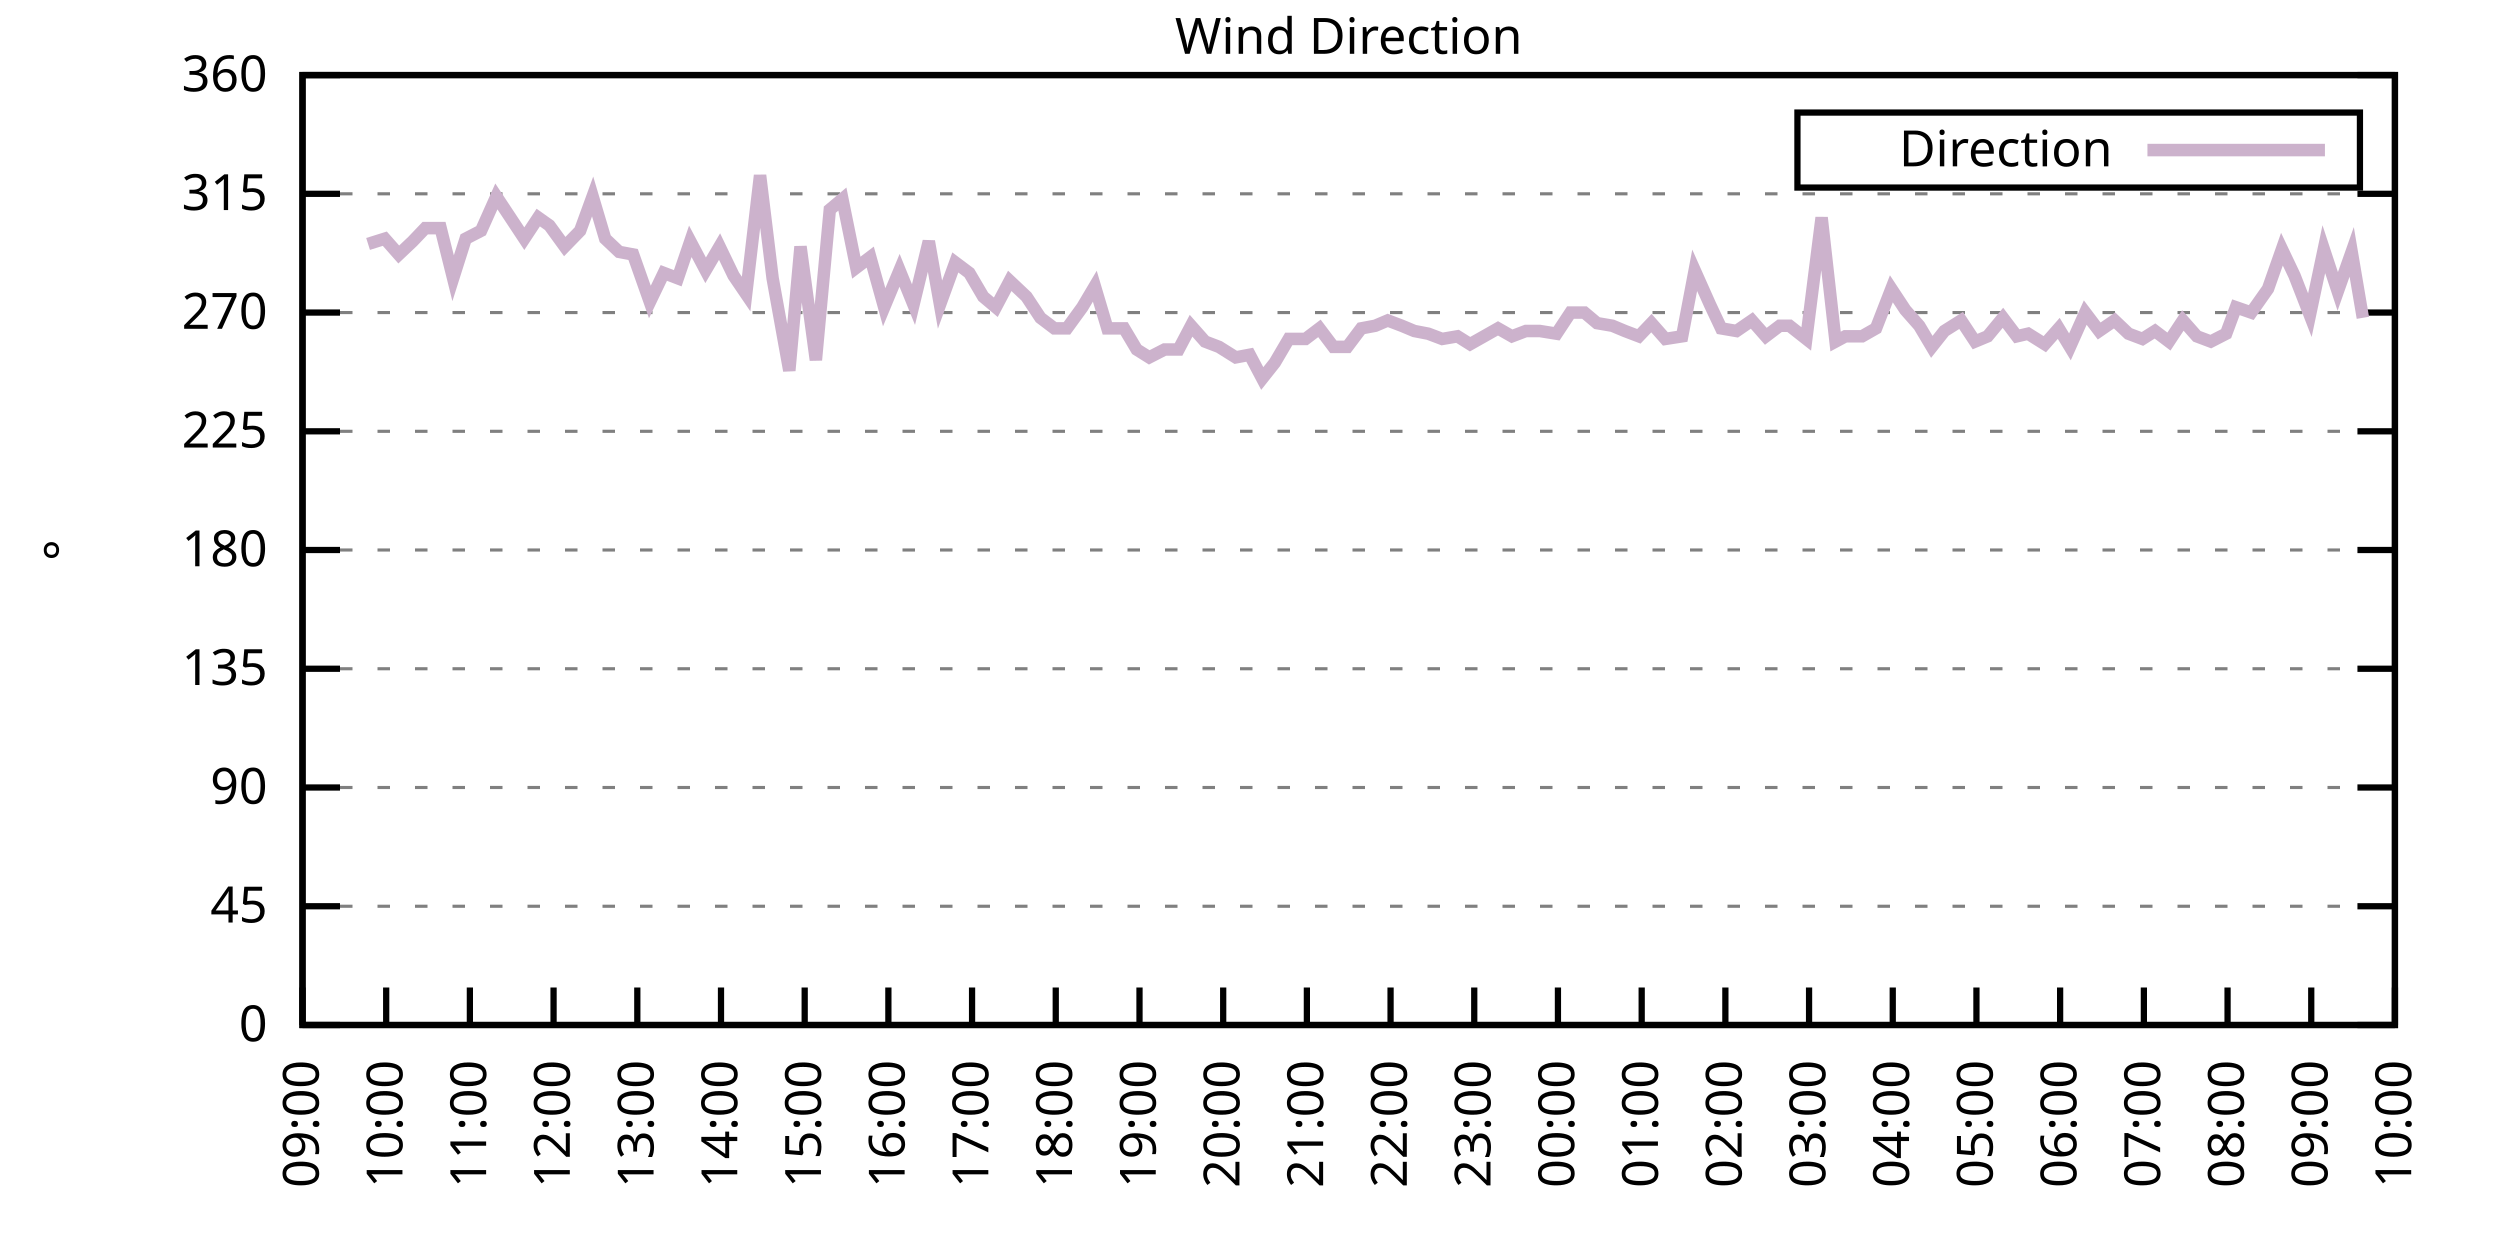
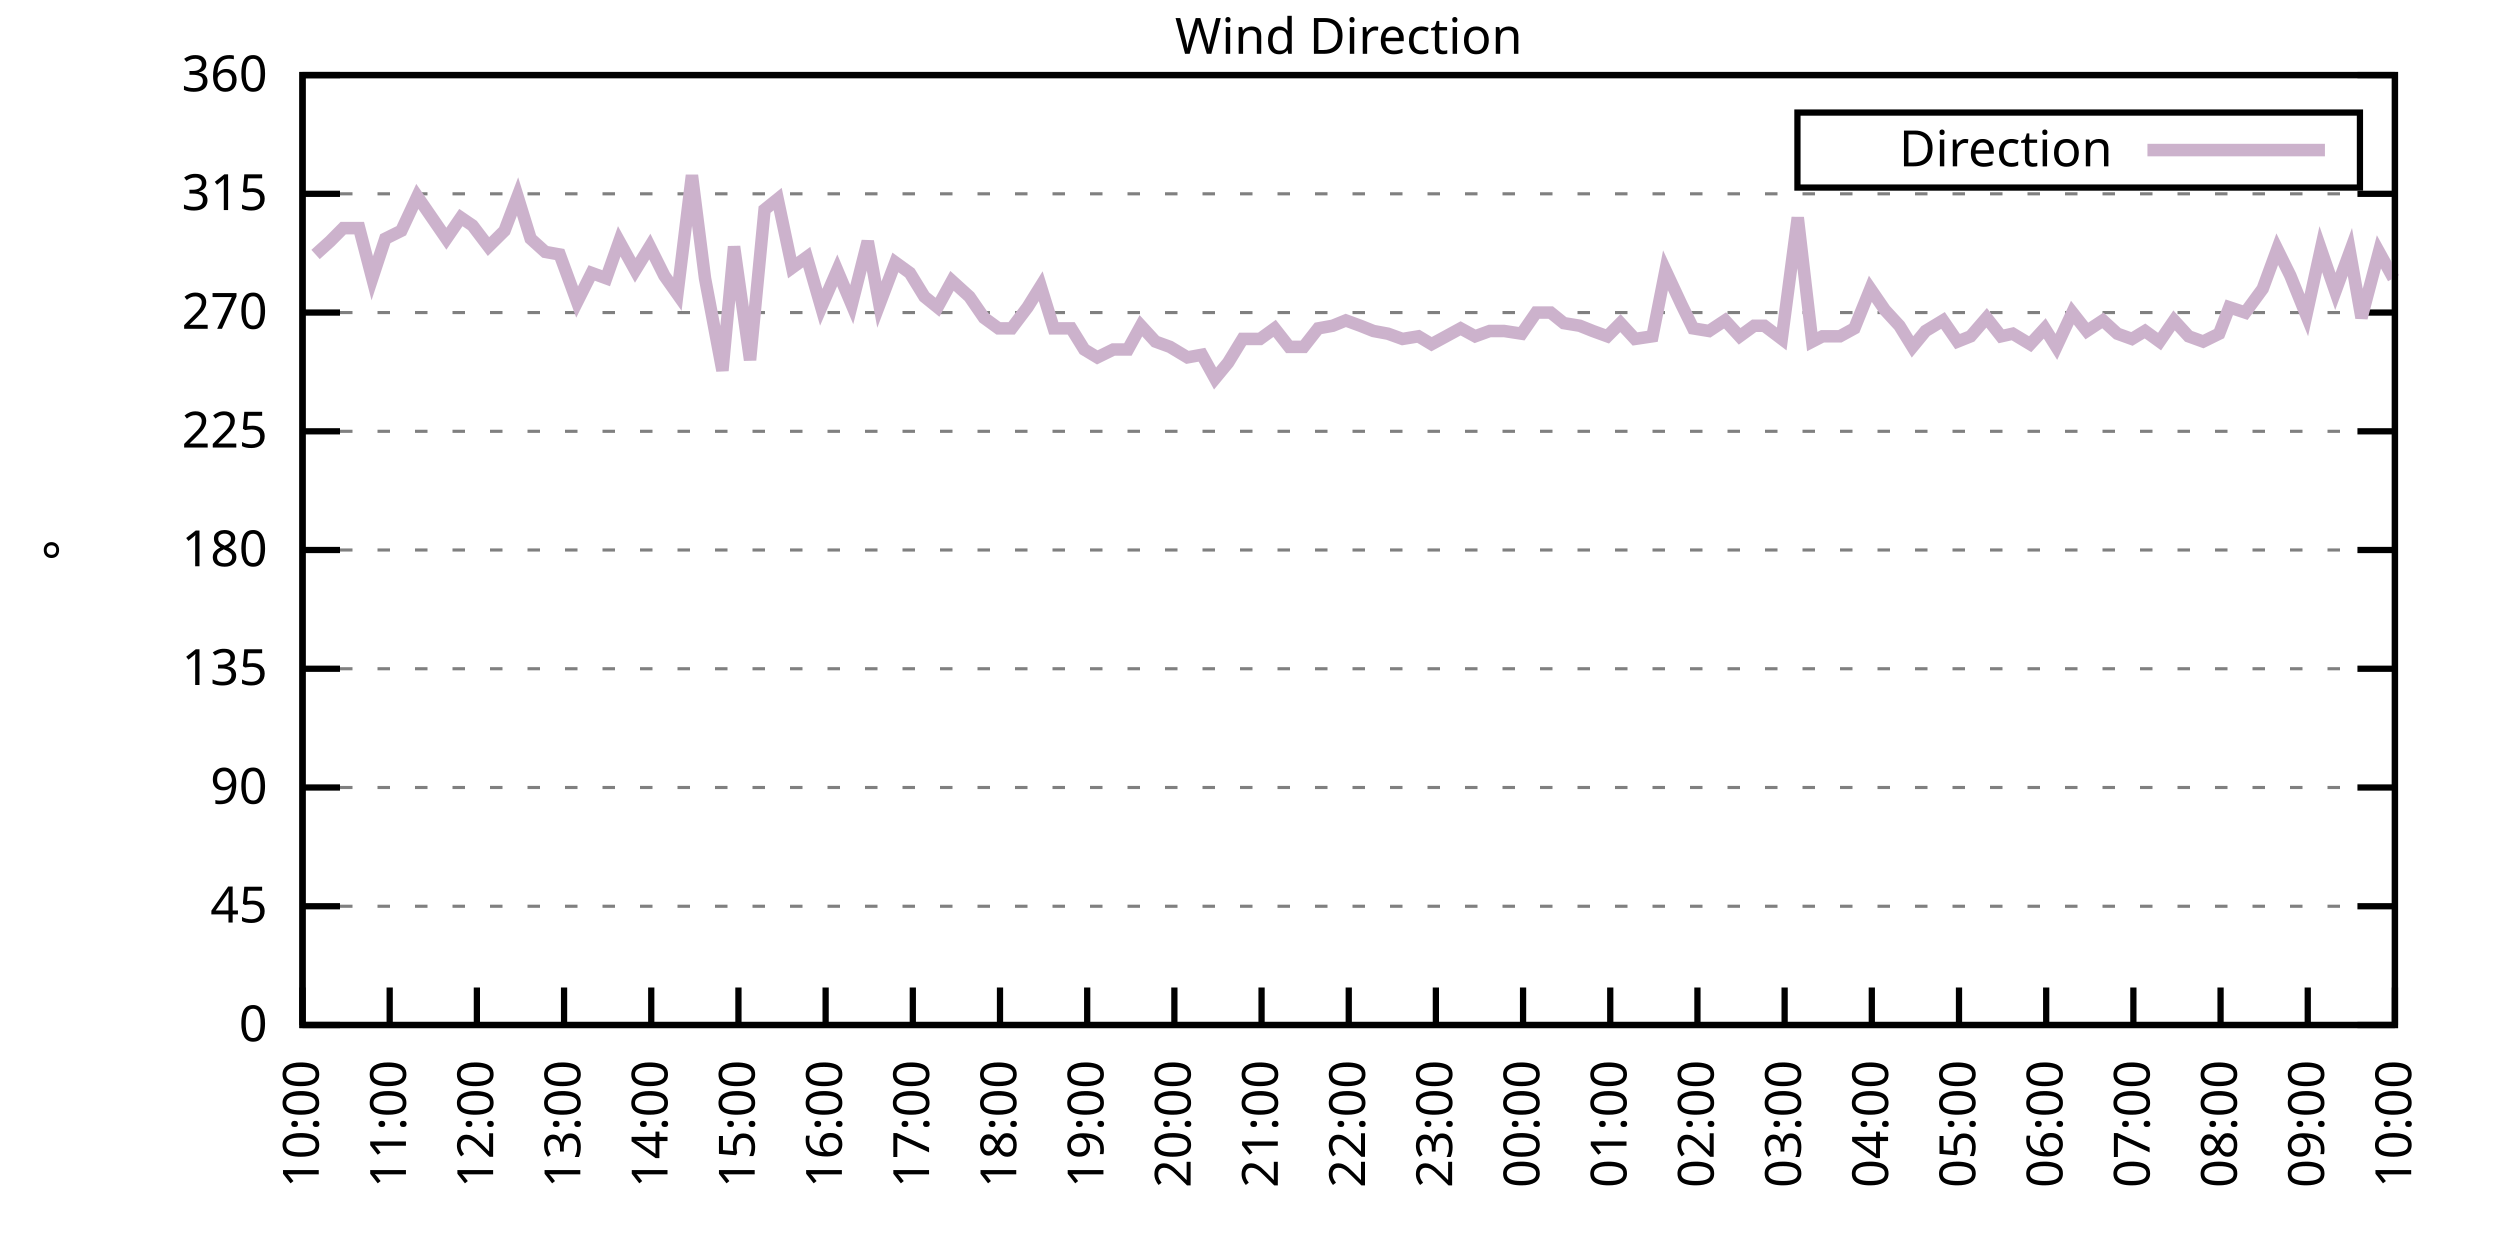
<svg xmlns="http://www.w3.org/2000/svg" xmlns:xlink="http://www.w3.org/1999/xlink" width="400" height="200" viewBox="0 0 400 200">
  <g id="gnuplot_canvas">
    <rect x="0" y="0" width="400" height="200" fill="none" />
    <defs>
      <circle id="gpDot" r="0.5" stroke-width="0.5" stroke="currentColor" />
      <path id="gpPt0" stroke-width="0.333" stroke="currentColor" d="M-1,0 h2 M0,-1 v2" />
      <path id="gpPt1" stroke-width="0.333" stroke="currentColor" d="M-1,-1 L1,1 M1,-1 L-1,1" />
      <path id="gpPt2" stroke-width="0.333" stroke="currentColor" d="M-1,0 L1,0 M0,-1 L0,1 M-1,-1 L1,1 M-1,1 L1,-1" />
      <rect id="gpPt3" stroke-width="0.333" stroke="currentColor" x="-1" y="-1" width="2" height="2" />
      <rect id="gpPt4" stroke-width="0.333" stroke="currentColor" fill="currentColor" x="-1" y="-1" width="2" height="2" />
      <circle id="gpPt5" stroke-width="0.333" stroke="currentColor" cx="0" cy="0" r="1" />
      <use xlink:href="#gpPt5" id="gpPt6" fill="currentColor" stroke="none" />
      <path id="gpPt7" stroke-width="0.333" stroke="currentColor" d="M0,-1.33 L-1.33,0.67 L1.33,0.67 z" />
      <use xlink:href="#gpPt7" id="gpPt8" fill="currentColor" stroke="none" />
      <use xlink:href="#gpPt7" id="gpPt9" stroke="currentColor" transform="rotate(180)" />
      <use xlink:href="#gpPt9" id="gpPt10" fill="currentColor" stroke="none" />
      <use xlink:href="#gpPt3" id="gpPt11" stroke="currentColor" transform="rotate(45)" />
      <use xlink:href="#gpPt11" id="gpPt12" fill="currentColor" stroke="none" />
      <path id="gpPt13" stroke-width="0.333" stroke="currentColor" d="M0,1.330 L1.265,0.411 L0.782,-1.067 L-0.782,-1.076 L-1.265,0.411 z" />
      <use xlink:href="#gpPt13" id="gpPt14" fill="currentColor" stroke="none" />
      <filter id="textbox" filterUnits="objectBoundingBox" x="0" y="0" height="1" width="1">
        <feFlood flood-color="white" flood-opacity="1" result="bgnd" />
        <feComposite in="SourceGraphic" in2="bgnd" operator="atop" />
      </filter>
      <filter id="greybox" filterUnits="objectBoundingBox" x="0" y="0" height="1" width="1">
        <feFlood flood-color="lightgrey" flood-opacity="1" result="grey" />
        <feComposite in="SourceGraphic" in2="grey" operator="atop" />
      </filter>
    </defs>
    <g fill="none" color="white" stroke="currentColor" stroke-width="1.00" stroke-linecap="butt" stroke-linejoin="miter">
</g>
    <g fill="none" color="black" stroke="currentColor" stroke-width="1.00" stroke-linecap="butt" stroke-linejoin="miter">
      <g stroke="none" shape-rendering="crispEdges">
        <polygon fill="rgb(255, 255, 255)" points="48.40,164.00 383.18,164.00 383.18,12.02 48.40,12.02 " />
      </g>
    </g>
    <g fill="none" color="black" stroke="currentColor" stroke-width="1.00" stroke-linecap="butt" stroke-linejoin="miter">
</g>
    <g fill="none" color="black" stroke="black" stroke-width="0.50" stroke-linecap="butt" stroke-linejoin="miter">
</g>
    <g fill="none" color="gray" stroke="currentColor" stroke-width="0.50" stroke-linecap="butt" stroke-linejoin="miter">
      <path stroke="gray" stroke-dasharray="2,4" class="gridline" d="M48.40,164.00 L383.19,164.00  " />
    </g>
    <g fill="none" color="gray" stroke="gray" stroke-width="1.00" stroke-linecap="butt" stroke-linejoin="miter">
</g>
    <g fill="none" color="black" stroke="currentColor" stroke-width="1.00" stroke-linecap="butt" stroke-linejoin="miter">
      <path stroke="black" d="M48.40,164.00 L54.40,164.00 M383.19,164.00 L377.19,164.00  " />
      <g transform="translate(42.80,166.60)" stroke="none" fill="black" font-family="Sans" font-size="8.00" text-anchor="end">
        <text>
          <tspan font-family="Sans"> 0</tspan>
        </text>
      </g>
    </g>
    <g fill="none" color="black" stroke="currentColor" stroke-width="1.00" stroke-linecap="butt" stroke-linejoin="miter">
</g>
    <g fill="none" color="black" stroke="black" stroke-width="0.50" stroke-linecap="butt" stroke-linejoin="miter">
</g>
    <g fill="none" color="gray" stroke="currentColor" stroke-width="0.50" stroke-linecap="butt" stroke-linejoin="miter">
      <path stroke="gray" stroke-dasharray="2,4" class="gridline" d="M48.40,145.00 L383.19,145.00  " />
    </g>
    <g fill="none" color="gray" stroke="gray" stroke-width="1.00" stroke-linecap="butt" stroke-linejoin="miter">
</g>
    <g fill="none" color="black" stroke="currentColor" stroke-width="1.00" stroke-linecap="butt" stroke-linejoin="miter">
      <path stroke="black" d="M48.40,145.00 L54.40,145.00 M383.19,145.00 L377.19,145.00  " />
      <g transform="translate(42.80,147.60)" stroke="none" fill="black" font-family="Sans" font-size="8.00" text-anchor="end">
        <text>
          <tspan font-family="Sans"> 45</tspan>
        </text>
      </g>
    </g>
    <g fill="none" color="black" stroke="currentColor" stroke-width="1.00" stroke-linecap="butt" stroke-linejoin="miter">
</g>
    <g fill="none" color="black" stroke="black" stroke-width="0.50" stroke-linecap="butt" stroke-linejoin="miter">
</g>
    <g fill="none" color="gray" stroke="currentColor" stroke-width="0.50" stroke-linecap="butt" stroke-linejoin="miter">
      <path stroke="gray" stroke-dasharray="2,4" class="gridline" d="M48.40,126.00 L383.19,126.00  " />
    </g>
    <g fill="none" color="gray" stroke="gray" stroke-width="1.00" stroke-linecap="butt" stroke-linejoin="miter">
</g>
    <g fill="none" color="black" stroke="currentColor" stroke-width="1.00" stroke-linecap="butt" stroke-linejoin="miter">
      <path stroke="black" d="M48.40,126.00 L54.40,126.00 M383.19,126.00 L377.19,126.00  " />
      <g transform="translate(42.80,128.60)" stroke="none" fill="black" font-family="Sans" font-size="8.00" text-anchor="end">
        <text>
          <tspan font-family="Sans"> 90</tspan>
        </text>
      </g>
    </g>
    <g fill="none" color="black" stroke="currentColor" stroke-width="1.00" stroke-linecap="butt" stroke-linejoin="miter">
</g>
    <g fill="none" color="black" stroke="black" stroke-width="0.50" stroke-linecap="butt" stroke-linejoin="miter">
</g>
    <g fill="none" color="gray" stroke="currentColor" stroke-width="0.50" stroke-linecap="butt" stroke-linejoin="miter">
      <path stroke="gray" stroke-dasharray="2,4" class="gridline" d="M48.40,107.00 L383.19,107.00  " />
    </g>
    <g fill="none" color="gray" stroke="gray" stroke-width="1.00" stroke-linecap="butt" stroke-linejoin="miter">
</g>
    <g fill="none" color="black" stroke="currentColor" stroke-width="1.00" stroke-linecap="butt" stroke-linejoin="miter">
      <path stroke="black" d="M48.40,107.00 L54.40,107.00 M383.19,107.00 L377.19,107.00  " />
      <g transform="translate(42.80,109.60)" stroke="none" fill="black" font-family="Sans" font-size="8.00" text-anchor="end">
        <text>
          <tspan font-family="Sans"> 135</tspan>
        </text>
      </g>
    </g>
    <g fill="none" color="black" stroke="currentColor" stroke-width="1.00" stroke-linecap="butt" stroke-linejoin="miter">
</g>
    <g fill="none" color="black" stroke="black" stroke-width="0.50" stroke-linecap="butt" stroke-linejoin="miter">
</g>
    <g fill="none" color="gray" stroke="currentColor" stroke-width="0.50" stroke-linecap="butt" stroke-linejoin="miter">
      <path stroke="gray" stroke-dasharray="2,4" class="gridline" d="M48.40,88.00 L383.19,88.00  " />
    </g>
    <g fill="none" color="gray" stroke="gray" stroke-width="1.00" stroke-linecap="butt" stroke-linejoin="miter">
</g>
    <g fill="none" color="black" stroke="currentColor" stroke-width="1.00" stroke-linecap="butt" stroke-linejoin="miter">
      <path stroke="black" d="M48.40,88.00 L54.40,88.00 M383.19,88.00 L377.19,88.00  " />
      <g transform="translate(42.80,90.60)" stroke="none" fill="black" font-family="Sans" font-size="8.00" text-anchor="end">
        <text>
          <tspan font-family="Sans"> 180</tspan>
        </text>
      </g>
    </g>
    <g fill="none" color="black" stroke="currentColor" stroke-width="1.00" stroke-linecap="butt" stroke-linejoin="miter">
</g>
    <g fill="none" color="black" stroke="black" stroke-width="0.50" stroke-linecap="butt" stroke-linejoin="miter">
</g>
    <g fill="none" color="gray" stroke="currentColor" stroke-width="0.50" stroke-linecap="butt" stroke-linejoin="miter">
      <path stroke="gray" stroke-dasharray="2,4" class="gridline" d="M48.40,69.01 L383.19,69.01  " />
    </g>
    <g fill="none" color="gray" stroke="gray" stroke-width="1.00" stroke-linecap="butt" stroke-linejoin="miter">
</g>
    <g fill="none" color="black" stroke="currentColor" stroke-width="1.00" stroke-linecap="butt" stroke-linejoin="miter">
      <path stroke="black" d="M48.40,69.01 L54.40,69.01 M383.19,69.01 L377.19,69.01  " />
      <g transform="translate(42.80,71.61)" stroke="none" fill="black" font-family="Sans" font-size="8.00" text-anchor="end">
        <text>
          <tspan font-family="Sans"> 225</tspan>
        </text>
      </g>
    </g>
    <g fill="none" color="black" stroke="currentColor" stroke-width="1.00" stroke-linecap="butt" stroke-linejoin="miter">
</g>
    <g fill="none" color="black" stroke="black" stroke-width="0.50" stroke-linecap="butt" stroke-linejoin="miter">
</g>
    <g fill="none" color="gray" stroke="currentColor" stroke-width="0.50" stroke-linecap="butt" stroke-linejoin="miter">
      <path stroke="gray" stroke-dasharray="2,4" class="gridline" d="M48.40,50.01 L383.19,50.01  " />
    </g>
    <g fill="none" color="gray" stroke="gray" stroke-width="1.00" stroke-linecap="butt" stroke-linejoin="miter">
</g>
    <g fill="none" color="black" stroke="currentColor" stroke-width="1.00" stroke-linecap="butt" stroke-linejoin="miter">
      <path stroke="black" d="M48.40,50.01 L54.40,50.01 M383.19,50.01 L377.19,50.01  " />
      <g transform="translate(42.80,52.61)" stroke="none" fill="black" font-family="Sans" font-size="8.00" text-anchor="end">
        <text>
          <tspan font-family="Sans"> 270</tspan>
        </text>
      </g>
    </g>
    <g fill="none" color="black" stroke="currentColor" stroke-width="1.00" stroke-linecap="butt" stroke-linejoin="miter">
</g>
    <g fill="none" color="black" stroke="black" stroke-width="0.50" stroke-linecap="butt" stroke-linejoin="miter">
</g>
    <g fill="none" color="gray" stroke="currentColor" stroke-width="0.50" stroke-linecap="butt" stroke-linejoin="miter">
      <path stroke="gray" stroke-dasharray="2,4" class="gridline" d="M48.40,31.01 L383.19,31.01  " />
    </g>
    <g fill="none" color="gray" stroke="gray" stroke-width="1.00" stroke-linecap="butt" stroke-linejoin="miter">
</g>
    <g fill="none" color="black" stroke="currentColor" stroke-width="1.00" stroke-linecap="butt" stroke-linejoin="miter">
      <path stroke="black" d="M48.40,31.01 L54.40,31.01 M383.19,31.01 L377.19,31.01  " />
      <g transform="translate(42.80,33.61)" stroke="none" fill="black" font-family="Sans" font-size="8.00" text-anchor="end">
        <text>
          <tspan font-family="Sans"> 315</tspan>
        </text>
      </g>
    </g>
    <g fill="none" color="black" stroke="currentColor" stroke-width="1.00" stroke-linecap="butt" stroke-linejoin="miter">
</g>
    <g fill="none" color="black" stroke="black" stroke-width="0.50" stroke-linecap="butt" stroke-linejoin="miter">
</g>
    <g fill="none" color="gray" stroke="currentColor" stroke-width="0.50" stroke-linecap="butt" stroke-linejoin="miter">
      <path stroke="gray" stroke-dasharray="2,4" class="gridline" d="M48.40,12.01 L383.19,12.01  " />
    </g>
    <g fill="none" color="gray" stroke="gray" stroke-width="1.00" stroke-linecap="butt" stroke-linejoin="miter">
</g>
    <g fill="none" color="black" stroke="currentColor" stroke-width="1.00" stroke-linecap="butt" stroke-linejoin="miter">
      <path stroke="black" d="M48.40,12.01 L54.40,12.01 M383.19,12.01 L377.19,12.01  " />
      <g transform="translate(42.80,14.61)" stroke="none" fill="black" font-family="Sans" font-size="8.00" text-anchor="end">
        <text>
          <tspan font-family="Sans"> 360</tspan>
        </text>
      </g>
    </g>
    <g fill="none" color="black" stroke="currentColor" stroke-width="1.00" stroke-linecap="butt" stroke-linejoin="miter">
      <path stroke="black" d="M48.40,164.00 L48.40,158.00  " />
      <g transform="translate(51.00,169.60) rotate(270.00)" stroke="none" fill="black" font-family="Sans" font-size="8.00" text-anchor="end">
        <text>
-           <tspan font-family="Sans">09:00</tspan>
-         </text>
-       </g>
-     </g>
-     <g fill="none" color="black" stroke="currentColor" stroke-width="1.00" stroke-linecap="butt" stroke-linejoin="miter">
-       <path stroke="black" d="M61.79,164.00 L61.79,158.00  " />
-       <g transform="translate(64.39,169.60) rotate(270.00)" stroke="none" fill="black" font-family="Sans" font-size="8.00" text-anchor="end">
-         <text>
          <tspan font-family="Sans">10:00</tspan>
        </text>
      </g>
    </g>
    <g fill="none" color="black" stroke="currentColor" stroke-width="1.00" stroke-linecap="butt" stroke-linejoin="miter">
-       <path stroke="black" d="M75.18,164.00 L75.18,158.00  " />
-       <g transform="translate(77.78,169.60) rotate(270.00)" stroke="none" fill="black" font-family="Sans" font-size="8.00" text-anchor="end">
+       <path stroke="black" d="M62.35,164.00 L62.35,158.00  " />
+       <g transform="translate(64.95,169.60) rotate(270.00)" stroke="none" fill="black" font-family="Sans" font-size="8.00" text-anchor="end">
        <text>
          <tspan font-family="Sans">11:00</tspan>
        </text>
      </g>
    </g>
    <g fill="none" color="black" stroke="currentColor" stroke-width="1.00" stroke-linecap="butt" stroke-linejoin="miter">
-       <path stroke="black" d="M88.57,164.00 L88.57,158.00  " />
-       <g transform="translate(91.17,169.60) rotate(270.00)" stroke="none" fill="black" font-family="Sans" font-size="8.00" text-anchor="end">
+       <path stroke="black" d="M76.30,164.00 L76.30,158.00  " />
+       <g transform="translate(78.90,169.60) rotate(270.00)" stroke="none" fill="black" font-family="Sans" font-size="8.00" text-anchor="end">
        <text>
          <tspan font-family="Sans">12:00</tspan>
        </text>
      </g>
    </g>
    <g fill="none" color="black" stroke="currentColor" stroke-width="1.00" stroke-linecap="butt" stroke-linejoin="miter">
-       <path stroke="black" d="M101.97,164.00 L101.97,158.00  " />
-       <g transform="translate(104.57,169.60) rotate(270.00)" stroke="none" fill="black" font-family="Sans" font-size="8.00" text-anchor="end">
+       <path stroke="black" d="M90.25,164.00 L90.25,158.00  " />
+       <g transform="translate(92.85,169.60) rotate(270.00)" stroke="none" fill="black" font-family="Sans" font-size="8.00" text-anchor="end">
        <text>
          <tspan font-family="Sans">13:00</tspan>
        </text>
      </g>
    </g>
    <g fill="none" color="black" stroke="currentColor" stroke-width="1.00" stroke-linecap="butt" stroke-linejoin="miter">
-       <path stroke="black" d="M115.36,164.00 L115.36,158.00  " />
-       <g transform="translate(117.96,169.60) rotate(270.00)" stroke="none" fill="black" font-family="Sans" font-size="8.00" text-anchor="end">
+       <path stroke="black" d="M104.20,164.00 L104.20,158.00  " />
+       <g transform="translate(106.80,169.60) rotate(270.00)" stroke="none" fill="black" font-family="Sans" font-size="8.00" text-anchor="end">
        <text>
          <tspan font-family="Sans">14:00</tspan>
        </text>
      </g>
    </g>
    <g fill="none" color="black" stroke="currentColor" stroke-width="1.00" stroke-linecap="butt" stroke-linejoin="miter">
-       <path stroke="black" d="M128.75,164.00 L128.75,158.00  " />
-       <g transform="translate(131.35,169.60) rotate(270.00)" stroke="none" fill="black" font-family="Sans" font-size="8.00" text-anchor="end">
+       <path stroke="black" d="M118.15,164.00 L118.15,158.00  " />
+       <g transform="translate(120.75,169.60) rotate(270.00)" stroke="none" fill="black" font-family="Sans" font-size="8.00" text-anchor="end">
        <text>
          <tspan font-family="Sans">15:00</tspan>
        </text>
      </g>
    </g>
    <g fill="none" color="black" stroke="currentColor" stroke-width="1.00" stroke-linecap="butt" stroke-linejoin="miter">
-       <path stroke="black" d="M142.14,164.00 L142.14,158.00  " />
-       <g transform="translate(144.74,169.60) rotate(270.00)" stroke="none" fill="black" font-family="Sans" font-size="8.00" text-anchor="end">
+       <path stroke="black" d="M132.10,164.00 L132.10,158.00  " />
+       <g transform="translate(134.70,169.60) rotate(270.00)" stroke="none" fill="black" font-family="Sans" font-size="8.00" text-anchor="end">
        <text>
          <tspan font-family="Sans">16:00</tspan>
        </text>
      </g>
    </g>
    <g fill="none" color="black" stroke="currentColor" stroke-width="1.00" stroke-linecap="butt" stroke-linejoin="miter">
-       <path stroke="black" d="M155.53,164.00 L155.53,158.00  " />
-       <g transform="translate(158.13,169.60) rotate(270.00)" stroke="none" fill="black" font-family="Sans" font-size="8.00" text-anchor="end">
+       <path stroke="black" d="M146.05,164.00 L146.05,158.00  " />
+       <g transform="translate(148.65,169.60) rotate(270.00)" stroke="none" fill="black" font-family="Sans" font-size="8.00" text-anchor="end">
        <text>
          <tspan font-family="Sans">17:00</tspan>
        </text>
      </g>
    </g>
    <g fill="none" color="black" stroke="currentColor" stroke-width="1.00" stroke-linecap="butt" stroke-linejoin="miter">
-       <path stroke="black" d="M168.92,164.00 L168.92,158.00  " />
-       <g transform="translate(171.52,169.60) rotate(270.00)" stroke="none" fill="black" font-family="Sans" font-size="8.00" text-anchor="end">
+       <path stroke="black" d="M160.00,164.00 L160.00,158.00  " />
+       <g transform="translate(162.60,169.60) rotate(270.00)" stroke="none" fill="black" font-family="Sans" font-size="8.00" text-anchor="end">
        <text>
          <tspan font-family="Sans">18:00</tspan>
        </text>
      </g>
    </g>
    <g fill="none" color="black" stroke="currentColor" stroke-width="1.00" stroke-linecap="butt" stroke-linejoin="miter">
-       <path stroke="black" d="M182.32,164.00 L182.32,158.00  " />
-       <g transform="translate(184.92,169.60) rotate(270.00)" stroke="none" fill="black" font-family="Sans" font-size="8.00" text-anchor="end">
+       <path stroke="black" d="M173.95,164.00 L173.95,158.00  " />
+       <g transform="translate(176.55,169.60) rotate(270.00)" stroke="none" fill="black" font-family="Sans" font-size="8.00" text-anchor="end">
        <text>
          <tspan font-family="Sans">19:00</tspan>
        </text>
      </g>
    </g>
    <g fill="none" color="black" stroke="currentColor" stroke-width="1.00" stroke-linecap="butt" stroke-linejoin="miter">
-       <path stroke="black" d="M195.71,164.00 L195.71,158.00  " />
-       <g transform="translate(198.31,169.60) rotate(270.00)" stroke="none" fill="black" font-family="Sans" font-size="8.00" text-anchor="end">
+       <path stroke="black" d="M187.90,164.00 L187.90,158.00  " />
+       <g transform="translate(190.50,169.60) rotate(270.00)" stroke="none" fill="black" font-family="Sans" font-size="8.00" text-anchor="end">
        <text>
          <tspan font-family="Sans">20:00</tspan>
        </text>
      </g>
    </g>
    <g fill="none" color="black" stroke="currentColor" stroke-width="1.00" stroke-linecap="butt" stroke-linejoin="miter">
-       <path stroke="black" d="M209.10,164.00 L209.10,158.00  " />
-       <g transform="translate(211.70,169.60) rotate(270.00)" stroke="none" fill="black" font-family="Sans" font-size="8.00" text-anchor="end">
+       <path stroke="black" d="M201.85,164.00 L201.85,158.00  " />
+       <g transform="translate(204.45,169.60) rotate(270.00)" stroke="none" fill="black" font-family="Sans" font-size="8.00" text-anchor="end">
        <text>
          <tspan font-family="Sans">21:00</tspan>
        </text>
      </g>
    </g>
    <g fill="none" color="black" stroke="currentColor" stroke-width="1.00" stroke-linecap="butt" stroke-linejoin="miter">
-       <path stroke="black" d="M222.49,164.00 L222.49,158.00  " />
-       <g transform="translate(225.09,169.60) rotate(270.00)" stroke="none" fill="black" font-family="Sans" font-size="8.00" text-anchor="end">
+       <path stroke="black" d="M215.80,164.00 L215.80,158.00  " />
+       <g transform="translate(218.40,169.60) rotate(270.00)" stroke="none" fill="black" font-family="Sans" font-size="8.00" text-anchor="end">
        <text>
          <tspan font-family="Sans">22:00</tspan>
        </text>
      </g>
    </g>
    <g fill="none" color="black" stroke="currentColor" stroke-width="1.00" stroke-linecap="butt" stroke-linejoin="miter">
-       <path stroke="black" d="M235.88,164.00 L235.88,158.00  " />
-       <g transform="translate(238.48,169.60) rotate(270.00)" stroke="none" fill="black" font-family="Sans" font-size="8.00" text-anchor="end">
+       <path stroke="black" d="M229.74,164.00 L229.74,158.00  " />
+       <g transform="translate(232.34,169.60) rotate(270.00)" stroke="none" fill="black" font-family="Sans" font-size="8.00" text-anchor="end">
        <text>
          <tspan font-family="Sans">23:00</tspan>
        </text>
      </g>
    </g>
    <g fill="none" color="black" stroke="currentColor" stroke-width="1.00" stroke-linecap="butt" stroke-linejoin="miter">
-       <path stroke="black" d="M249.27,164.00 L249.27,158.00  " />
-       <g transform="translate(251.87,169.60) rotate(270.00)" stroke="none" fill="black" font-family="Sans" font-size="8.00" text-anchor="end">
+       <path stroke="black" d="M243.69,164.00 L243.69,158.00  " />
+       <g transform="translate(246.29,169.60) rotate(270.00)" stroke="none" fill="black" font-family="Sans" font-size="8.00" text-anchor="end">
        <text>
          <tspan font-family="Sans">00:00</tspan>
        </text>
      </g>
    </g>
    <g fill="none" color="black" stroke="currentColor" stroke-width="1.00" stroke-linecap="butt" stroke-linejoin="miter">
-       <path stroke="black" d="M262.67,164.00 L262.67,158.00  " />
-       <g transform="translate(265.27,169.60) rotate(270.00)" stroke="none" fill="black" font-family="Sans" font-size="8.00" text-anchor="end">
+       <path stroke="black" d="M257.64,164.00 L257.64,158.00  " />
+       <g transform="translate(260.24,169.60) rotate(270.00)" stroke="none" fill="black" font-family="Sans" font-size="8.00" text-anchor="end">
        <text>
          <tspan font-family="Sans">01:00</tspan>
        </text>
      </g>
    </g>
    <g fill="none" color="black" stroke="currentColor" stroke-width="1.00" stroke-linecap="butt" stroke-linejoin="miter">
-       <path stroke="black" d="M276.06,164.00 L276.06,158.00  " />
-       <g transform="translate(278.66,169.60) rotate(270.00)" stroke="none" fill="black" font-family="Sans" font-size="8.00" text-anchor="end">
+       <path stroke="black" d="M271.59,164.00 L271.59,158.00  " />
+       <g transform="translate(274.19,169.60) rotate(270.00)" stroke="none" fill="black" font-family="Sans" font-size="8.00" text-anchor="end">
        <text>
          <tspan font-family="Sans">02:00</tspan>
        </text>
      </g>
    </g>
    <g fill="none" color="black" stroke="currentColor" stroke-width="1.00" stroke-linecap="butt" stroke-linejoin="miter">
-       <path stroke="black" d="M289.45,164.00 L289.45,158.00  " />
-       <g transform="translate(292.05,169.60) rotate(270.00)" stroke="none" fill="black" font-family="Sans" font-size="8.00" text-anchor="end">
+       <path stroke="black" d="M285.54,164.00 L285.54,158.00  " />
+       <g transform="translate(288.14,169.60) rotate(270.00)" stroke="none" fill="black" font-family="Sans" font-size="8.00" text-anchor="end">
        <text>
          <tspan font-family="Sans">03:00</tspan>
        </text>
      </g>
    </g>
    <g fill="none" color="black" stroke="currentColor" stroke-width="1.00" stroke-linecap="butt" stroke-linejoin="miter">
-       <path stroke="black" d="M302.84,164.00 L302.84,158.00  " />
-       <g transform="translate(305.44,169.60) rotate(270.00)" stroke="none" fill="black" font-family="Sans" font-size="8.00" text-anchor="end">
+       <path stroke="black" d="M299.49,164.00 L299.49,158.00  " />
+       <g transform="translate(302.09,169.60) rotate(270.00)" stroke="none" fill="black" font-family="Sans" font-size="8.00" text-anchor="end">
        <text>
          <tspan font-family="Sans">04:00</tspan>
        </text>
      </g>
    </g>
    <g fill="none" color="black" stroke="currentColor" stroke-width="1.00" stroke-linecap="butt" stroke-linejoin="miter">
-       <path stroke="black" d="M316.23,164.00 L316.23,158.00  " />
-       <g transform="translate(318.83,169.60) rotate(270.00)" stroke="none" fill="black" font-family="Sans" font-size="8.00" text-anchor="end">
+       <path stroke="black" d="M313.44,164.00 L313.44,158.00  " />
+       <g transform="translate(316.04,169.60) rotate(270.00)" stroke="none" fill="black" font-family="Sans" font-size="8.00" text-anchor="end">
        <text>
          <tspan font-family="Sans">05:00</tspan>
        </text>
      </g>
    </g>
    <g fill="none" color="black" stroke="currentColor" stroke-width="1.00" stroke-linecap="butt" stroke-linejoin="miter">
-       <path stroke="black" d="M329.62,164.00 L329.62,158.00  " />
-       <g transform="translate(332.22,169.60) rotate(270.00)" stroke="none" fill="black" font-family="Sans" font-size="8.00" text-anchor="end">
+       <path stroke="black" d="M327.39,164.00 L327.39,158.00  " />
+       <g transform="translate(329.99,169.60) rotate(270.00)" stroke="none" fill="black" font-family="Sans" font-size="8.00" text-anchor="end">
        <text>
          <tspan font-family="Sans">06:00</tspan>
        </text>
      </g>
    </g>
    <g fill="none" color="black" stroke="currentColor" stroke-width="1.00" stroke-linecap="butt" stroke-linejoin="miter">
-       <path stroke="black" d="M343.02,164.00 L343.02,158.00  " />
-       <g transform="translate(345.62,169.60) rotate(270.00)" stroke="none" fill="black" font-family="Sans" font-size="8.00" text-anchor="end">
+       <path stroke="black" d="M341.34,164.00 L341.34,158.00  " />
+       <g transform="translate(343.94,169.60) rotate(270.00)" stroke="none" fill="black" font-family="Sans" font-size="8.00" text-anchor="end">
        <text>
          <tspan font-family="Sans">07:00</tspan>
        </text>
      </g>
    </g>
    <g fill="none" color="black" stroke="currentColor" stroke-width="1.00" stroke-linecap="butt" stroke-linejoin="miter">
-       <path stroke="black" d="M356.41,164.00 L356.41,158.00  " />
-       <g transform="translate(359.01,169.60) rotate(270.00)" stroke="none" fill="black" font-family="Sans" font-size="8.00" text-anchor="end">
+       <path stroke="black" d="M355.29,164.00 L355.29,158.00  " />
+       <g transform="translate(357.89,169.60) rotate(270.00)" stroke="none" fill="black" font-family="Sans" font-size="8.00" text-anchor="end">
        <text>
          <tspan font-family="Sans">08:00</tspan>
        </text>
      </g>
    </g>
    <g fill="none" color="black" stroke="currentColor" stroke-width="1.00" stroke-linecap="butt" stroke-linejoin="miter">
-       <path stroke="black" d="M369.80,164.00 L369.80,158.00  " />
-       <g transform="translate(372.40,169.60) rotate(270.00)" stroke="none" fill="black" font-family="Sans" font-size="8.00" text-anchor="end">
+       <path stroke="black" d="M369.24,164.00 L369.24,158.00  " />
+       <g transform="translate(371.84,169.60) rotate(270.00)" stroke="none" fill="black" font-family="Sans" font-size="8.00" text-anchor="end">
        <text>
          <tspan font-family="Sans">09:00</tspan>
        </text>
      </g>
    </g>
    <g fill="none" color="black" stroke="currentColor" stroke-width="1.00" stroke-linecap="butt" stroke-linejoin="miter">
      <path stroke="black" d="M383.19,164.00 L383.19,158.00  " />
      <g transform="translate(385.79,169.60) rotate(270.00)" stroke="none" fill="black" font-family="Sans" font-size="8.00" text-anchor="end">
        <text>
          <tspan font-family="Sans">10:00</tspan>
        </text>
      </g>
    </g>
    <g fill="none" color="black" stroke="currentColor" stroke-width="1.00" stroke-linecap="butt" stroke-linejoin="miter">
</g>
    <g fill="none" color="black" stroke="currentColor" stroke-width="1.00" stroke-linecap="butt" stroke-linejoin="miter">
      <path stroke="black" d="M48.40,12.01 L48.40,164.00 L383.19,164.00 L383.19,12.01 L48.40,12.01 Z  " />
    </g>
    <g fill="none" color="black" stroke="currentColor" stroke-width="1.00" stroke-linecap="butt" stroke-linejoin="miter">
</g>
    <g fill="none" color="black" stroke="currentColor" stroke-width="1.00" stroke-linecap="butt" stroke-linejoin="miter">
      <path stroke="black" d="M287.59,30.01 L287.59,18.01 L377.59,18.01 L377.59,30.01 L287.59,30.01 Z  " />
    </g>
    <g id="Wind_direction_plot_1">
      <g fill="none" color="white" stroke="black" stroke-width="2.00" stroke-linecap="butt" stroke-linejoin="miter">
</g>
      <g fill="none" color="black" stroke="currentColor" stroke-width="2.00" stroke-linecap="butt" stroke-linejoin="miter">
        <g transform="translate(337.99,26.61)" stroke="none" fill="black" font-family="Sans" font-size="8.00" text-anchor="end">
          <text>
            <tspan font-family="Sans">Direction</tspan>
          </text>
        </g>
      </g>
      <g fill="none" color="black" stroke="currentColor" stroke-width="2.00" stroke-linecap="butt" stroke-linejoin="miter">
-         <path stroke="rgb(204, 178, 204)" d="M343.59,24.01 L371.99,24.01 M58.89,39.03 L61.57,38.19 L63.80,40.72 L66.03,38.61 L68.04,36.50 L70.50,36.50   L72.50,44.52 L74.51,38.19 L76.97,36.92 L79.42,31.43 L83.89,38.19 L86.12,34.81 L87.91,36.08 L90.36,39.45   L92.82,36.92 L94.82,31.43 L96.83,38.19 L99.06,40.30 L101.30,40.72 L103.98,48.32 L106.21,43.67 L108.44,44.52   L110.45,38.61 L112.90,43.25 L115.13,39.45 L117.37,44.10 L119.38,47.05 L121.61,28.05 L123.62,44.52 L126.29,59.30   L128.08,39.45 L130.54,57.61 L132.77,33.54 L134.78,31.85 L137.01,42.83 L139.24,41.14 L141.47,49.16 L143.93,43.25   L146.16,48.74 L148.61,38.61 L150.40,48.74 L152.85,41.99 L155.09,43.67 L157.32,47.47 L159.33,49.16 L161.56,44.94   L164.24,47.47 L166.47,50.85 L168.70,52.54 L170.71,52.54 L173.17,49.16 L175.17,45.79 L177.18,52.54 L179.86,52.54   L181.87,55.92 L183.88,57.18 L186.33,55.92 L188.57,55.92 L190.57,52.12 L192.81,54.65 L195.04,55.50 L197.72,57.18   L199.95,56.76 L201.96,60.56 L203.97,58.03 L206.20,54.23 L208.88,54.23 L211.11,52.54 L213.34,55.50 L215.57,55.50   L217.80,52.54 L220.04,52.12 L222.04,51.27 L224.28,52.12 L226.29,52.96 L228.52,53.39 L230.75,54.23 L233.20,53.81   L235.21,55.07 L237.44,53.81 L239.68,52.54 L241.91,53.81 L244.14,52.96 L246.37,52.96 L249.05,53.39 L251.28,50.01   L253.51,50.01 L255.52,51.70 L257.98,52.12 L259.99,52.96 L262.22,53.81 L264.23,51.70 L266.46,54.23 L269.14,53.81   L271.15,43.25 L273.60,48.74 L275.39,52.54 L277.84,52.96 L280.30,51.27 L282.53,53.81 L284.76,52.12 L286.32,52.12   L289.00,54.23 L291.46,34.81 L293.69,54.65 L295.25,53.81 L297.93,53.81 L300.16,52.54 L302.62,46.21 L304.85,49.59   L307.08,52.12 L309.09,55.50 L311.10,52.96 L313.78,51.27 L316.01,54.65 L318.02,53.81 L320.47,50.85 L322.70,53.81   L324.49,53.39 L327.17,55.07 L329.40,52.54 L331.19,55.50 L333.64,50.01 L335.87,52.96 L338.33,51.27 L340.56,53.39   L342.79,54.23 L344.80,52.96 L347.03,54.65 L349.26,51.27 L351.50,53.81 L353.73,54.65 L356.18,53.39 L357.75,49.16   L360.20,50.01 L362.88,46.21 L365.11,39.87 L367.12,44.10 L369.58,50.43 L371.81,39.87 L374.04,46.63 L376.27,40.30   L378.06,50.85  " />
+         <path stroke="rgb(204, 178, 204)" d="M343.59,24.01 L371.99,24.01 M50.49,40.72 L52.82,38.61 L54.91,36.50 L57.47,36.50 L59.56,44.52 L61.65,38.19   L64.21,36.92 L66.77,31.43 L71.42,38.19 L73.74,34.81 L75.60,36.08 L78.16,39.45 L80.72,36.92 L82.81,31.43   L84.90,38.19 L87.23,40.30 L89.55,40.72 L92.34,48.32 L94.67,43.67 L96.99,44.52 L99.08,38.61 L101.64,43.25   L103.97,39.45 L106.29,44.10 L108.38,47.05 L110.71,28.05 L112.80,44.52 L115.59,59.30 L117.45,39.45 L120.01,57.61   L122.33,33.54 L124.43,31.85 L126.75,42.83 L129.08,41.14 L131.40,49.16 L133.96,43.25 L136.28,48.74 L138.84,38.61   L140.70,48.74 L143.26,41.99 L145.58,43.67 L147.91,47.47 L150.00,49.16 L152.32,44.94 L155.11,47.47 L157.44,50.85   L159.76,52.54 L161.86,52.54 L164.41,49.16 L166.51,45.79 L168.60,52.54 L171.39,52.54 L173.48,55.92 L175.57,57.18   L178.13,55.92 L180.46,55.92 L182.55,52.12 L184.87,54.65 L187.20,55.50 L189.99,57.18 L192.31,56.76 L194.41,60.56   L196.50,58.03 L198.82,54.23 L201.61,54.23 L203.94,52.54 L206.26,55.50 L208.59,55.50 L210.91,52.54 L213.24,52.12   L215.33,51.27 L217.65,52.12 L219.75,52.96 L222.07,53.39 L224.40,54.23 L226.95,53.81 L229.05,55.07 L231.37,53.81   L233.70,52.54 L236.02,53.81 L238.35,52.96 L240.67,52.96 L243.46,53.39 L245.79,50.01 L248.11,50.01 L250.20,51.70   L252.76,52.12 L254.85,52.96 L257.18,53.81 L259.27,51.70 L261.60,54.23 L264.39,53.81 L266.48,43.25 L269.04,48.74   L270.90,52.54 L273.45,52.96 L276.01,51.27 L278.34,53.81 L280.66,52.12 L282.29,52.12 L285.08,54.23 L287.64,34.81   L289.96,54.65 L291.59,53.81 L294.38,53.81 L296.70,52.54 L299.26,46.21 L301.58,49.59 L303.91,52.12 L306.00,55.50   L308.09,52.96 L310.88,51.27 L313.21,54.65 L315.30,53.81 L317.86,50.85 L320.18,53.81 L322.04,53.39 L324.83,55.07   L327.16,52.54 L329.02,55.50 L331.58,50.01 L333.90,52.96 L336.46,51.27 L338.78,53.39 L341.11,54.23 L343.20,52.96   L345.53,54.65 L347.85,51.27 L350.18,53.81 L352.50,54.65 L355.06,53.39 L356.69,49.16 L359.24,50.01 L362.03,46.21   L364.36,39.87 L366.45,44.10 L369.01,50.43 L371.33,39.87 L373.66,46.63 L375.98,40.30 L377.84,50.85 L380.63,40.30   L382.96,44.52  " />
      </g>
    </g>
    <g fill="none" color="black" stroke="currentColor" stroke-width="2.00" stroke-linecap="butt" stroke-linejoin="miter">
</g>
    <g fill="none" color="black" stroke="black" stroke-width="1.00" stroke-linecap="butt" stroke-linejoin="miter">
</g>
    <g fill="none" color="black" stroke="currentColor" stroke-width="1.00" stroke-linecap="butt" stroke-linejoin="miter">
      <path stroke="black" d="M48.40,12.01 L48.40,164.00 L383.19,164.00 L383.19,12.01 L48.40,12.01 Z  " />
      <g transform="translate(12.80,88.01) rotate(270.00)" stroke="none" fill="black" font-family="Sans" font-size="8.00" text-anchor="middle">
        <text>
          <tspan font-family="Sans">°</tspan>
        </text>
      </g>
    </g>
    <g fill="none" color="black" stroke="currentColor" stroke-width="1.00" stroke-linecap="butt" stroke-linejoin="miter">
</g>
    <g fill="none" color="black" stroke="currentColor" stroke-width="1.00" stroke-linecap="butt" stroke-linejoin="miter">
      <g transform="translate(215.79,8.61)" stroke="none" fill="black" font-family="Sans" font-size="8.00" text-anchor="middle">
        <text>
          <tspan font-family="Sans">Wind Direction</tspan>
        </text>
      </g>
    </g>
    <g fill="none" color="black" stroke="currentColor" stroke-width="1.00" stroke-linecap="butt" stroke-linejoin="miter">
</g>
  </g>
</svg>
